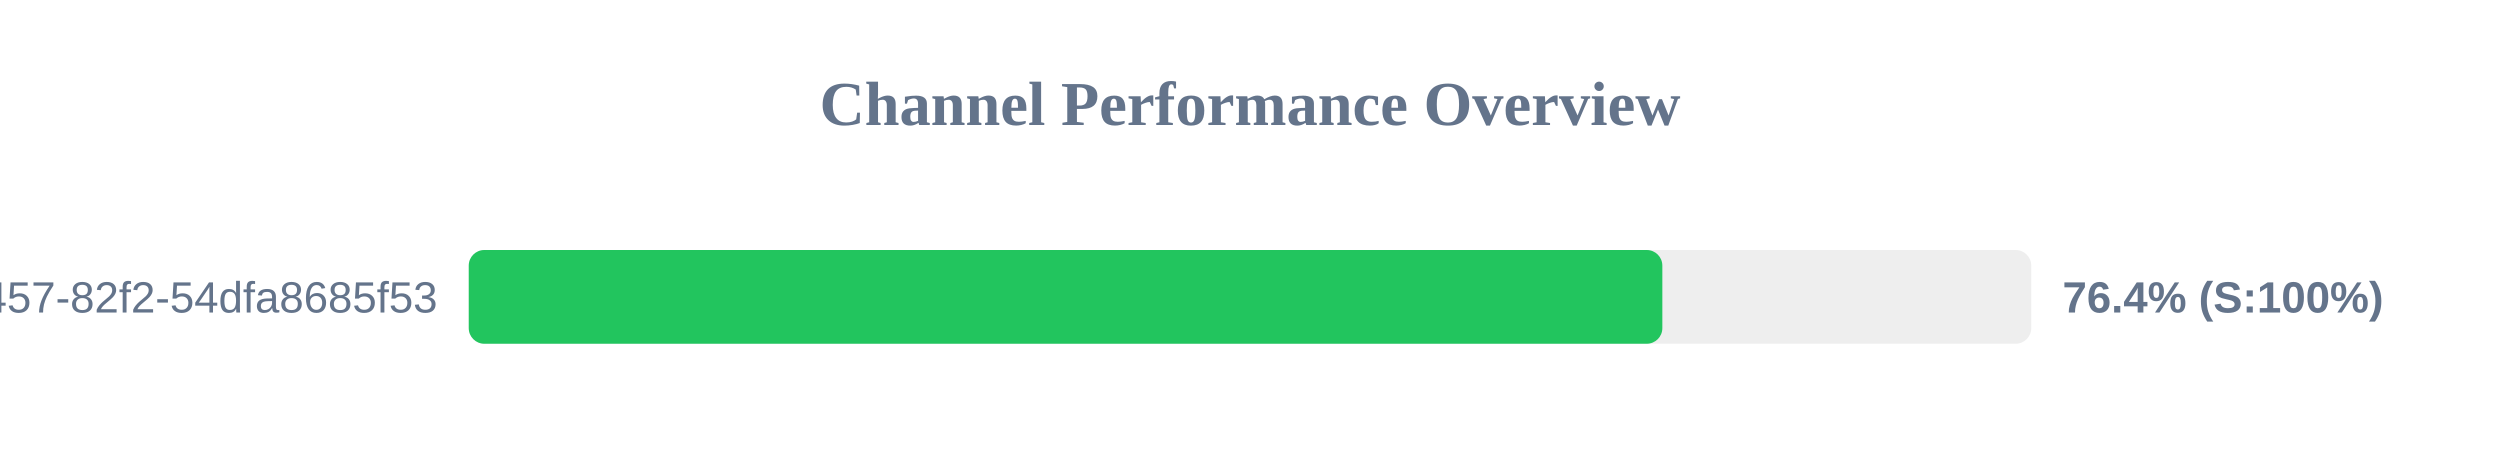
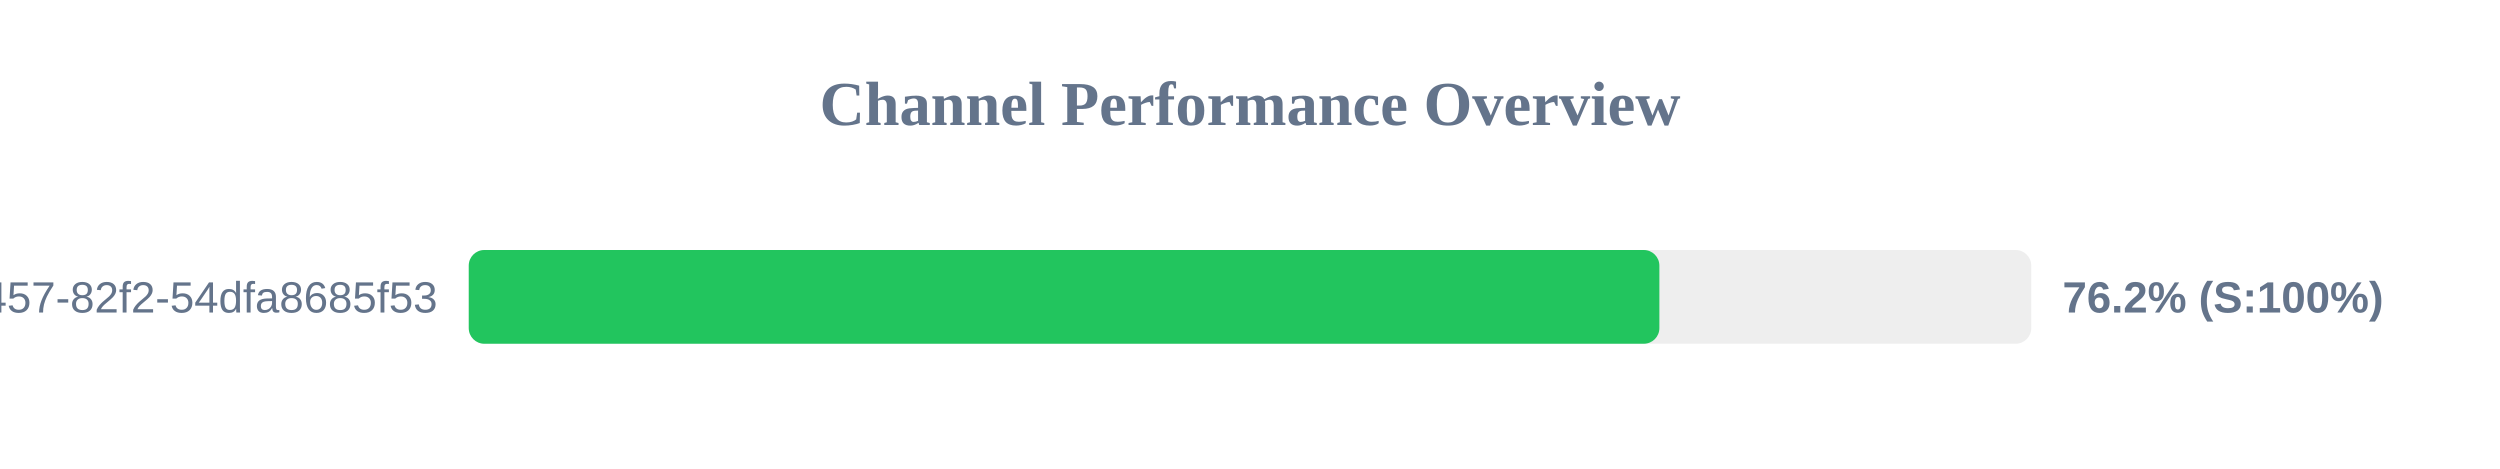
<svg xmlns="http://www.w3.org/2000/svg" width="800" height="150" version="1.1">
  <style>
        .row { font: 14px Arial; fill: #64748b; }
        .score { font: bold 14px Arial; fill: #64748b; }
    </style>
  <text x="400" y="40" text-anchor="middle" font-size="20px" font-weight="bold" fill="#64748b">Channel Performance Overview</text>
  <rect x="150" y="80" width="500" height="30" fill="#eee" rx="5" />
-   <rect x="150" y="80" width="381.95" height="30" fill="#22c55e" rx="5" />
+   <rect x="150" y="80" width="381.0" height="30" fill="#22c55e" rx="5" />
  <text x="140" y="100" text-anchor="end" class="row">?uuid=413c8b50-96bf-4457-82f2-54dfa8685f53</text>
-   <text x="660" y="100" text-anchor="start" class="score">76.4% (S:100%)</text>
+   <text x="660" y="100" text-anchor="start" class="score">76.2% (S:100%)</text>
</svg>
